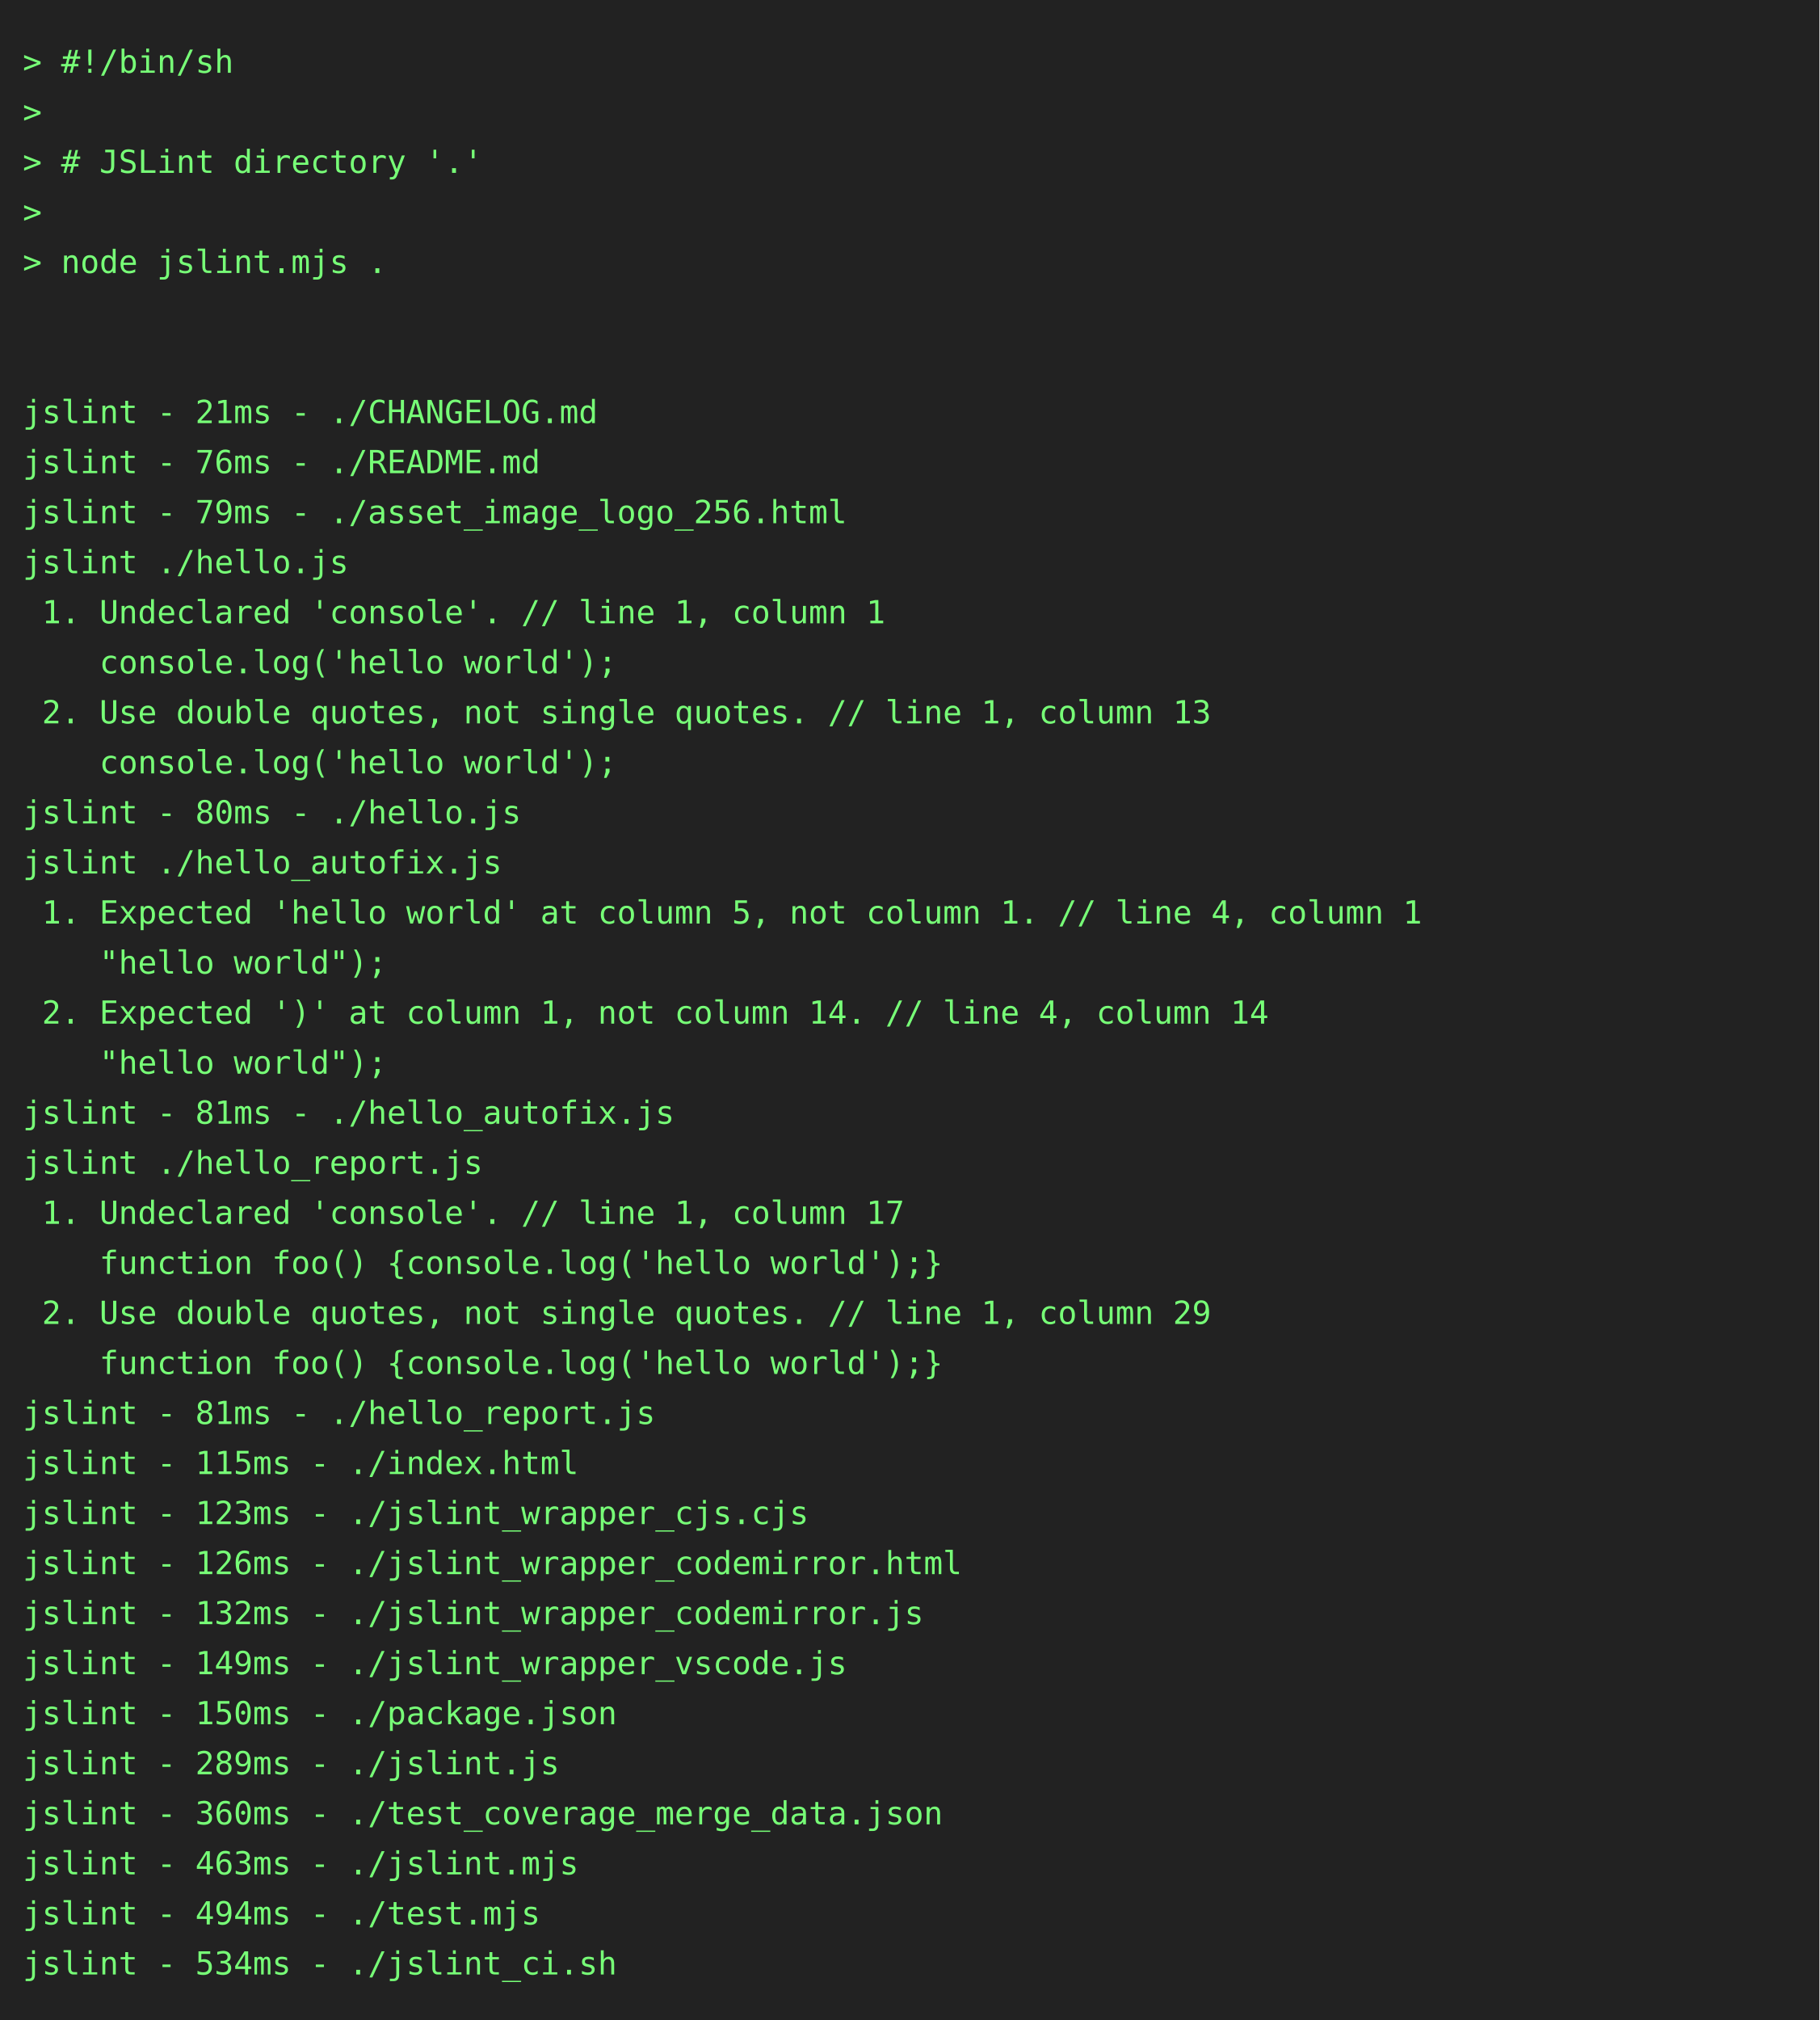
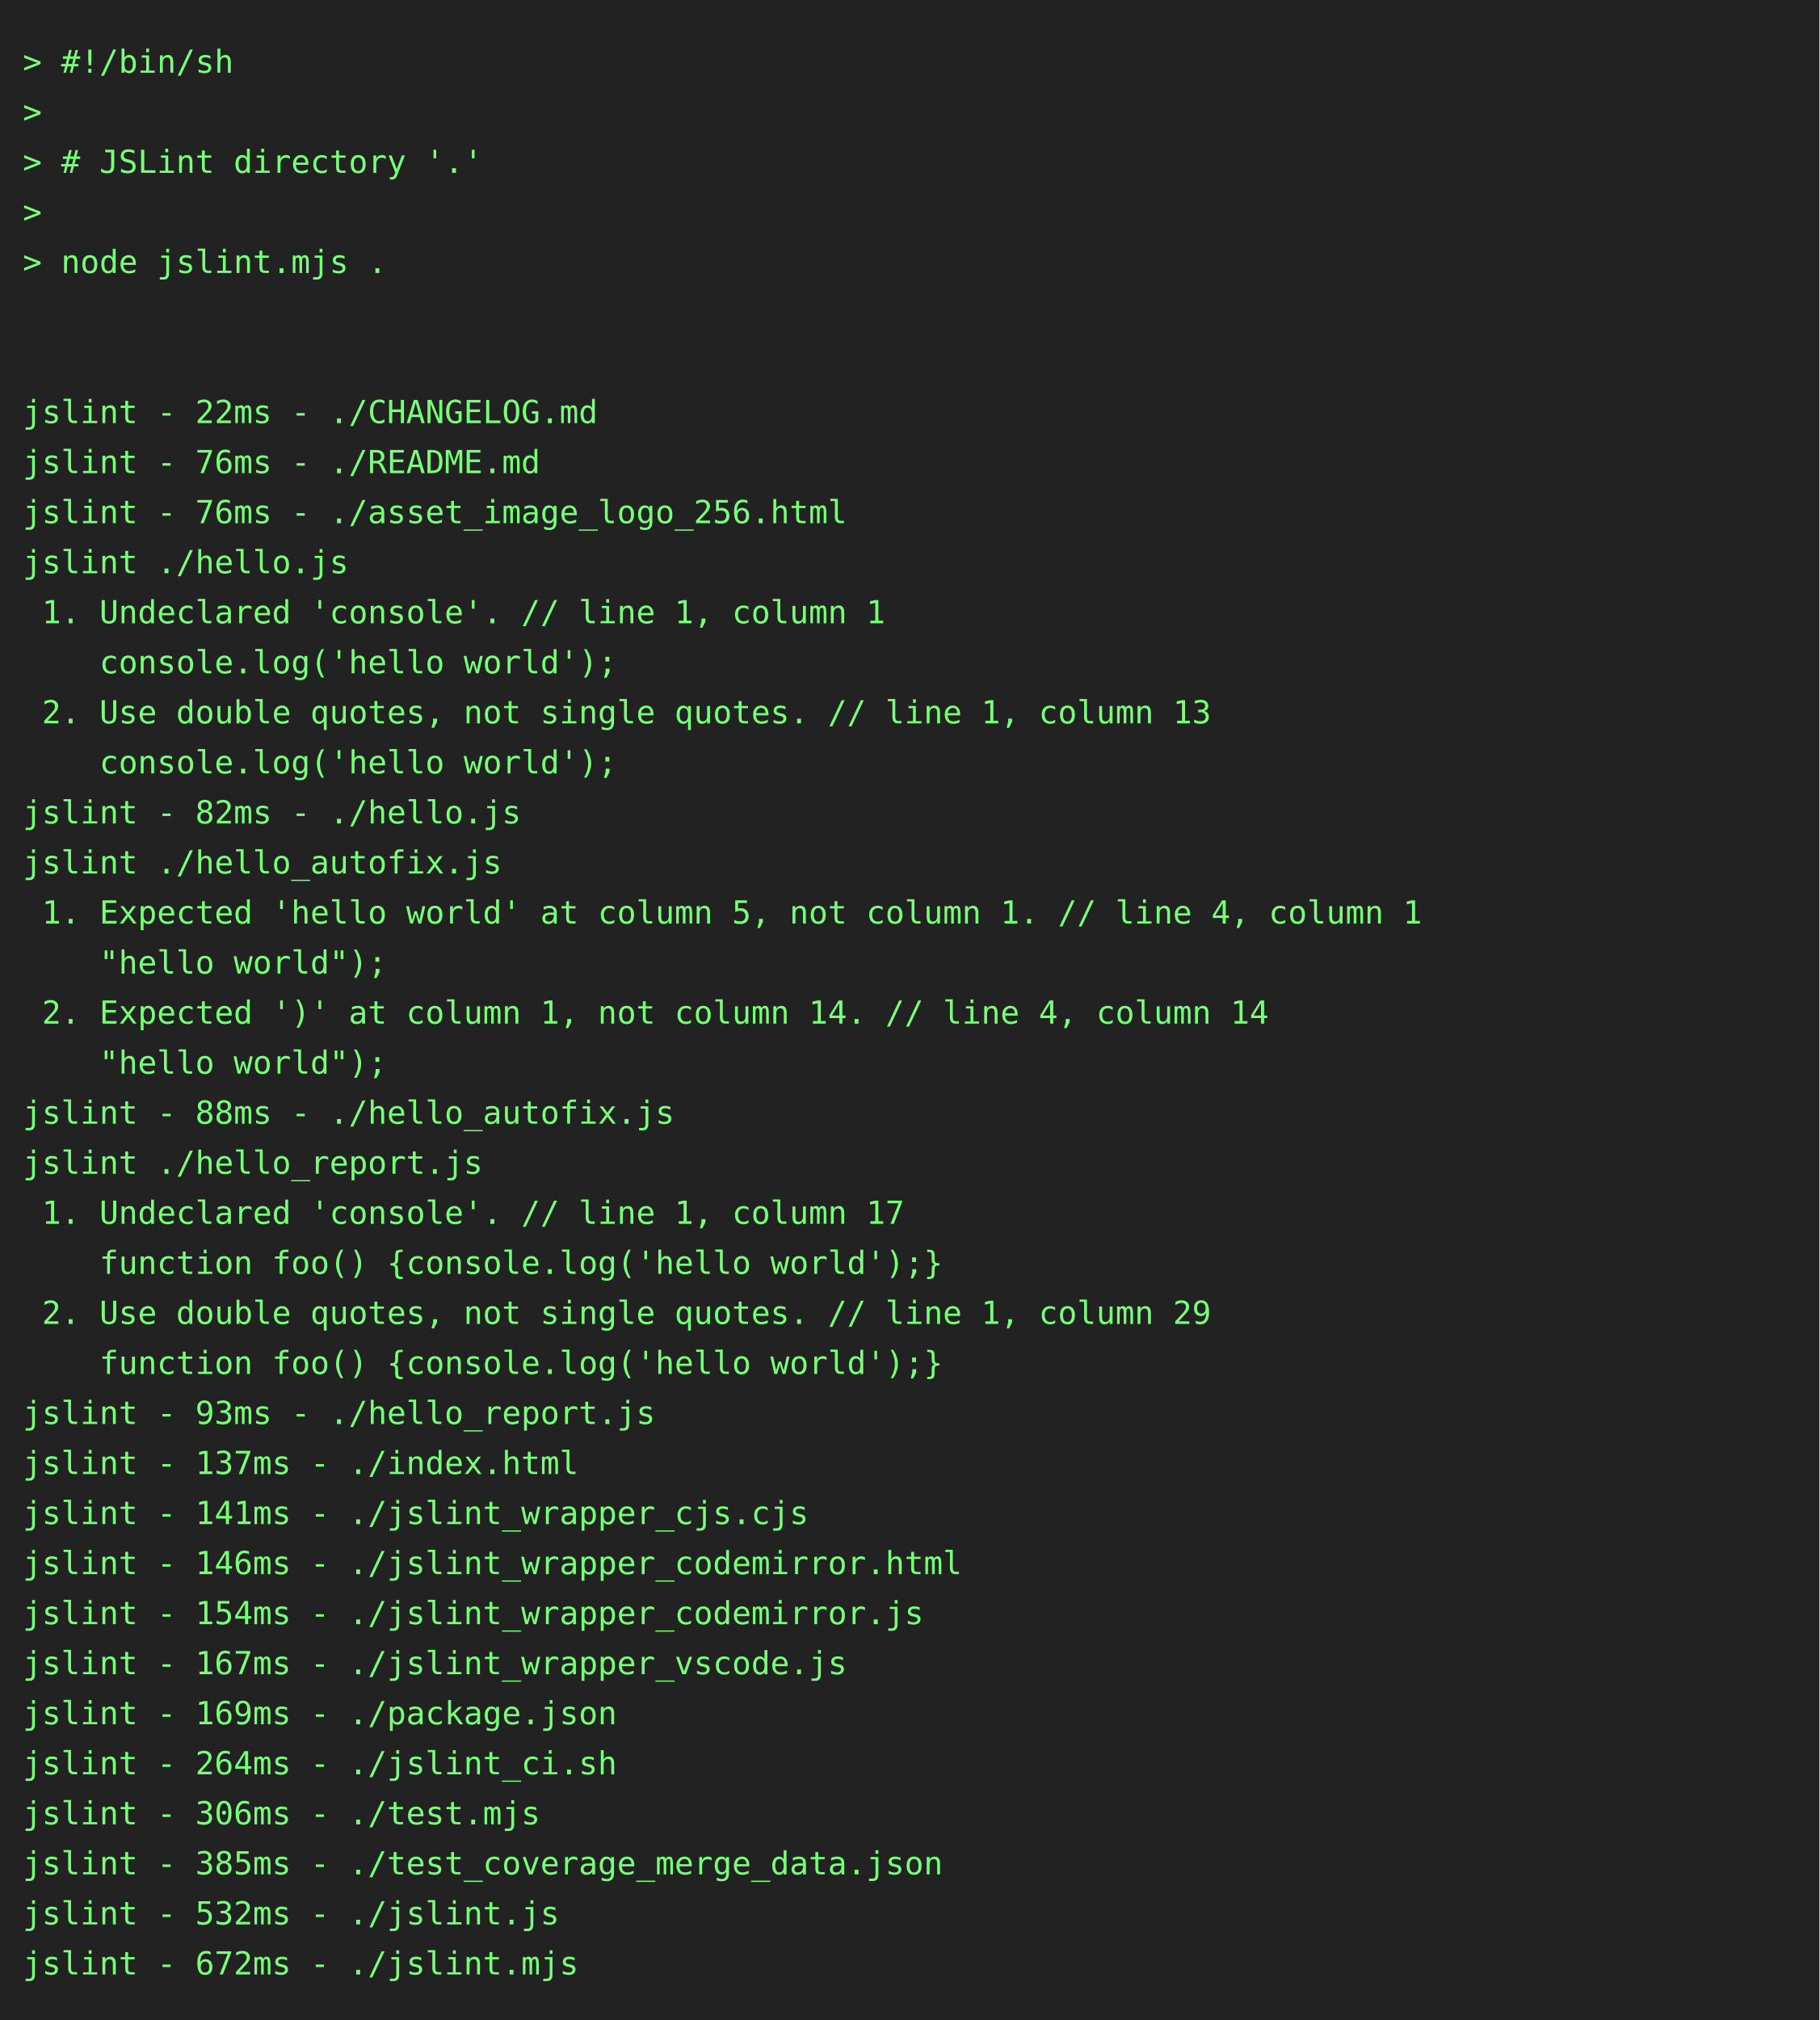
<svg xmlns="http://www.w3.org/2000/svg" height="888" width="800">
  <rect height="888" fill="#222" width="800" />
  <text fill="#7f7" font-family="consolas, menlo, monospace" font-size="14" xml:space="preserve">
    <tspan lengthAdjust="spacingAndGlyphs" textLength="768" x="10" y="32">&gt; #!/bin/sh                                                                                      </tspan>
    <tspan lengthAdjust="spacingAndGlyphs" textLength="768" x="10" y="54">&gt;                                                                                                </tspan>
    <tspan lengthAdjust="spacingAndGlyphs" textLength="768" x="10" y="76">&gt; # JSLint directory '.'                                                                         </tspan>
    <tspan lengthAdjust="spacingAndGlyphs" textLength="768" x="10" y="98">&gt;                                                                                                </tspan>
    <tspan lengthAdjust="spacingAndGlyphs" textLength="768" x="10" y="120">&gt; node jslint.mjs .                                                                              </tspan>
    <tspan lengthAdjust="spacingAndGlyphs" textLength="768" x="10" y="142">                                                                                                 </tspan>
    <tspan lengthAdjust="spacingAndGlyphs" textLength="768" x="10" y="164">                                                                                                 </tspan>
-     <tspan lengthAdjust="spacingAndGlyphs" textLength="768" x="10" y="186">jslint - 21ms - ./CHANGELOG.md                                                                   </tspan>
+     <tspan lengthAdjust="spacingAndGlyphs" textLength="768" x="10" y="186">jslint - 22ms - ./CHANGELOG.md                                                                   </tspan>
    <tspan lengthAdjust="spacingAndGlyphs" textLength="768" x="10" y="208">jslint - 76ms - ./README.md                                                                      </tspan>
-     <tspan lengthAdjust="spacingAndGlyphs" textLength="768" x="10" y="230">jslint - 79ms - ./asset_image_logo_256.html                                                      </tspan>
+     <tspan lengthAdjust="spacingAndGlyphs" textLength="768" x="10" y="230">jslint - 76ms - ./asset_image_logo_256.html                                                      </tspan>
    <tspan lengthAdjust="spacingAndGlyphs" textLength="768" x="10" y="252">jslint ./hello.js                                                                                </tspan>
    <tspan lengthAdjust="spacingAndGlyphs" textLength="768" x="10" y="274"> 1. Undeclared 'console'. // line 1, column 1                                                    </tspan>
    <tspan lengthAdjust="spacingAndGlyphs" textLength="768" x="10" y="296">    console.log('hello world');                                                                  </tspan>
    <tspan lengthAdjust="spacingAndGlyphs" textLength="768" x="10" y="318"> 2. Use double quotes, not single quotes. // line 1, column 13                                   </tspan>
    <tspan lengthAdjust="spacingAndGlyphs" textLength="768" x="10" y="340">    console.log('hello world');                                                                  </tspan>
-     <tspan lengthAdjust="spacingAndGlyphs" textLength="768" x="10" y="362">jslint - 80ms - ./hello.js                                                                       </tspan>
+     <tspan lengthAdjust="spacingAndGlyphs" textLength="768" x="10" y="362">jslint - 82ms - ./hello.js                                                                       </tspan>
    <tspan lengthAdjust="spacingAndGlyphs" textLength="768" x="10" y="384">jslint ./hello_autofix.js                                                                        </tspan>
    <tspan lengthAdjust="spacingAndGlyphs" textLength="768" x="10" y="406"> 1. Expected 'hello world' at column 5, not column 1. // line 4, column 1                        </tspan>
    <tspan lengthAdjust="spacingAndGlyphs" textLength="768" x="10" y="428">    "hello world");                                                                              </tspan>
    <tspan lengthAdjust="spacingAndGlyphs" textLength="768" x="10" y="450"> 2. Expected ')' at column 1, not column 14. // line 4, column 14                                </tspan>
    <tspan lengthAdjust="spacingAndGlyphs" textLength="768" x="10" y="472">    "hello world");                                                                              </tspan>
-     <tspan lengthAdjust="spacingAndGlyphs" textLength="768" x="10" y="494">jslint - 81ms - ./hello_autofix.js                                                               </tspan>
+     <tspan lengthAdjust="spacingAndGlyphs" textLength="768" x="10" y="494">jslint - 88ms - ./hello_autofix.js                                                               </tspan>
    <tspan lengthAdjust="spacingAndGlyphs" textLength="768" x="10" y="516">jslint ./hello_report.js                                                                         </tspan>
    <tspan lengthAdjust="spacingAndGlyphs" textLength="768" x="10" y="538"> 1. Undeclared 'console'. // line 1, column 17                                                   </tspan>
    <tspan lengthAdjust="spacingAndGlyphs" textLength="768" x="10" y="560">    function foo() {console.log('hello world');}                                                 </tspan>
    <tspan lengthAdjust="spacingAndGlyphs" textLength="768" x="10" y="582"> 2. Use double quotes, not single quotes. // line 1, column 29                                   </tspan>
    <tspan lengthAdjust="spacingAndGlyphs" textLength="768" x="10" y="604">    function foo() {console.log('hello world');}                                                 </tspan>
-     <tspan lengthAdjust="spacingAndGlyphs" textLength="768" x="10" y="626">jslint - 81ms - ./hello_report.js                                                                </tspan>
-     <tspan lengthAdjust="spacingAndGlyphs" textLength="768" x="10" y="648">jslint - 115ms - ./index.html                                                                    </tspan>
-     <tspan lengthAdjust="spacingAndGlyphs" textLength="768" x="10" y="670">jslint - 123ms - ./jslint_wrapper_cjs.cjs                                                        </tspan>
-     <tspan lengthAdjust="spacingAndGlyphs" textLength="768" x="10" y="692">jslint - 126ms - ./jslint_wrapper_codemirror.html                                                </tspan>
-     <tspan lengthAdjust="spacingAndGlyphs" textLength="768" x="10" y="714">jslint - 132ms - ./jslint_wrapper_codemirror.js                                                  </tspan>
-     <tspan lengthAdjust="spacingAndGlyphs" textLength="768" x="10" y="736">jslint - 149ms - ./jslint_wrapper_vscode.js                                                      </tspan>
-     <tspan lengthAdjust="spacingAndGlyphs" textLength="768" x="10" y="758">jslint - 150ms - ./package.json                                                                  </tspan>
-     <tspan lengthAdjust="spacingAndGlyphs" textLength="768" x="10" y="780">jslint - 289ms - ./jslint.js                                                                     </tspan>
-     <tspan lengthAdjust="spacingAndGlyphs" textLength="768" x="10" y="802">jslint - 360ms - ./test_coverage_merge_data.json                                                 </tspan>
-     <tspan lengthAdjust="spacingAndGlyphs" textLength="768" x="10" y="824">jslint - 463ms - ./jslint.mjs                                                                    </tspan>
-     <tspan lengthAdjust="spacingAndGlyphs" textLength="768" x="10" y="846">jslint - 494ms - ./test.mjs                                                                      </tspan>
-     <tspan lengthAdjust="spacingAndGlyphs" textLength="768" x="10" y="868">jslint - 534ms - ./jslint_ci.sh                                                                  </tspan>
+     <tspan lengthAdjust="spacingAndGlyphs" textLength="768" x="10" y="626">jslint - 93ms - ./hello_report.js                                                                </tspan>
+     <tspan lengthAdjust="spacingAndGlyphs" textLength="768" x="10" y="648">jslint - 137ms - ./index.html                                                                    </tspan>
+     <tspan lengthAdjust="spacingAndGlyphs" textLength="768" x="10" y="670">jslint - 141ms - ./jslint_wrapper_cjs.cjs                                                        </tspan>
+     <tspan lengthAdjust="spacingAndGlyphs" textLength="768" x="10" y="692">jslint - 146ms - ./jslint_wrapper_codemirror.html                                                </tspan>
+     <tspan lengthAdjust="spacingAndGlyphs" textLength="768" x="10" y="714">jslint - 154ms - ./jslint_wrapper_codemirror.js                                                  </tspan>
+     <tspan lengthAdjust="spacingAndGlyphs" textLength="768" x="10" y="736">jslint - 167ms - ./jslint_wrapper_vscode.js                                                      </tspan>
+     <tspan lengthAdjust="spacingAndGlyphs" textLength="768" x="10" y="758">jslint - 169ms - ./package.json                                                                  </tspan>
+     <tspan lengthAdjust="spacingAndGlyphs" textLength="768" x="10" y="780">jslint - 264ms - ./jslint_ci.sh                                                                  </tspan>
+     <tspan lengthAdjust="spacingAndGlyphs" textLength="768" x="10" y="802">jslint - 306ms - ./test.mjs                                                                      </tspan>
+     <tspan lengthAdjust="spacingAndGlyphs" textLength="768" x="10" y="824">jslint - 385ms - ./test_coverage_merge_data.json                                                 </tspan>
+     <tspan lengthAdjust="spacingAndGlyphs" textLength="768" x="10" y="846">jslint - 532ms - ./jslint.js                                                                     </tspan>
+     <tspan lengthAdjust="spacingAndGlyphs" textLength="768" x="10" y="868">jslint - 672ms - ./jslint.mjs                                                                    </tspan>
  </text>
</svg>
